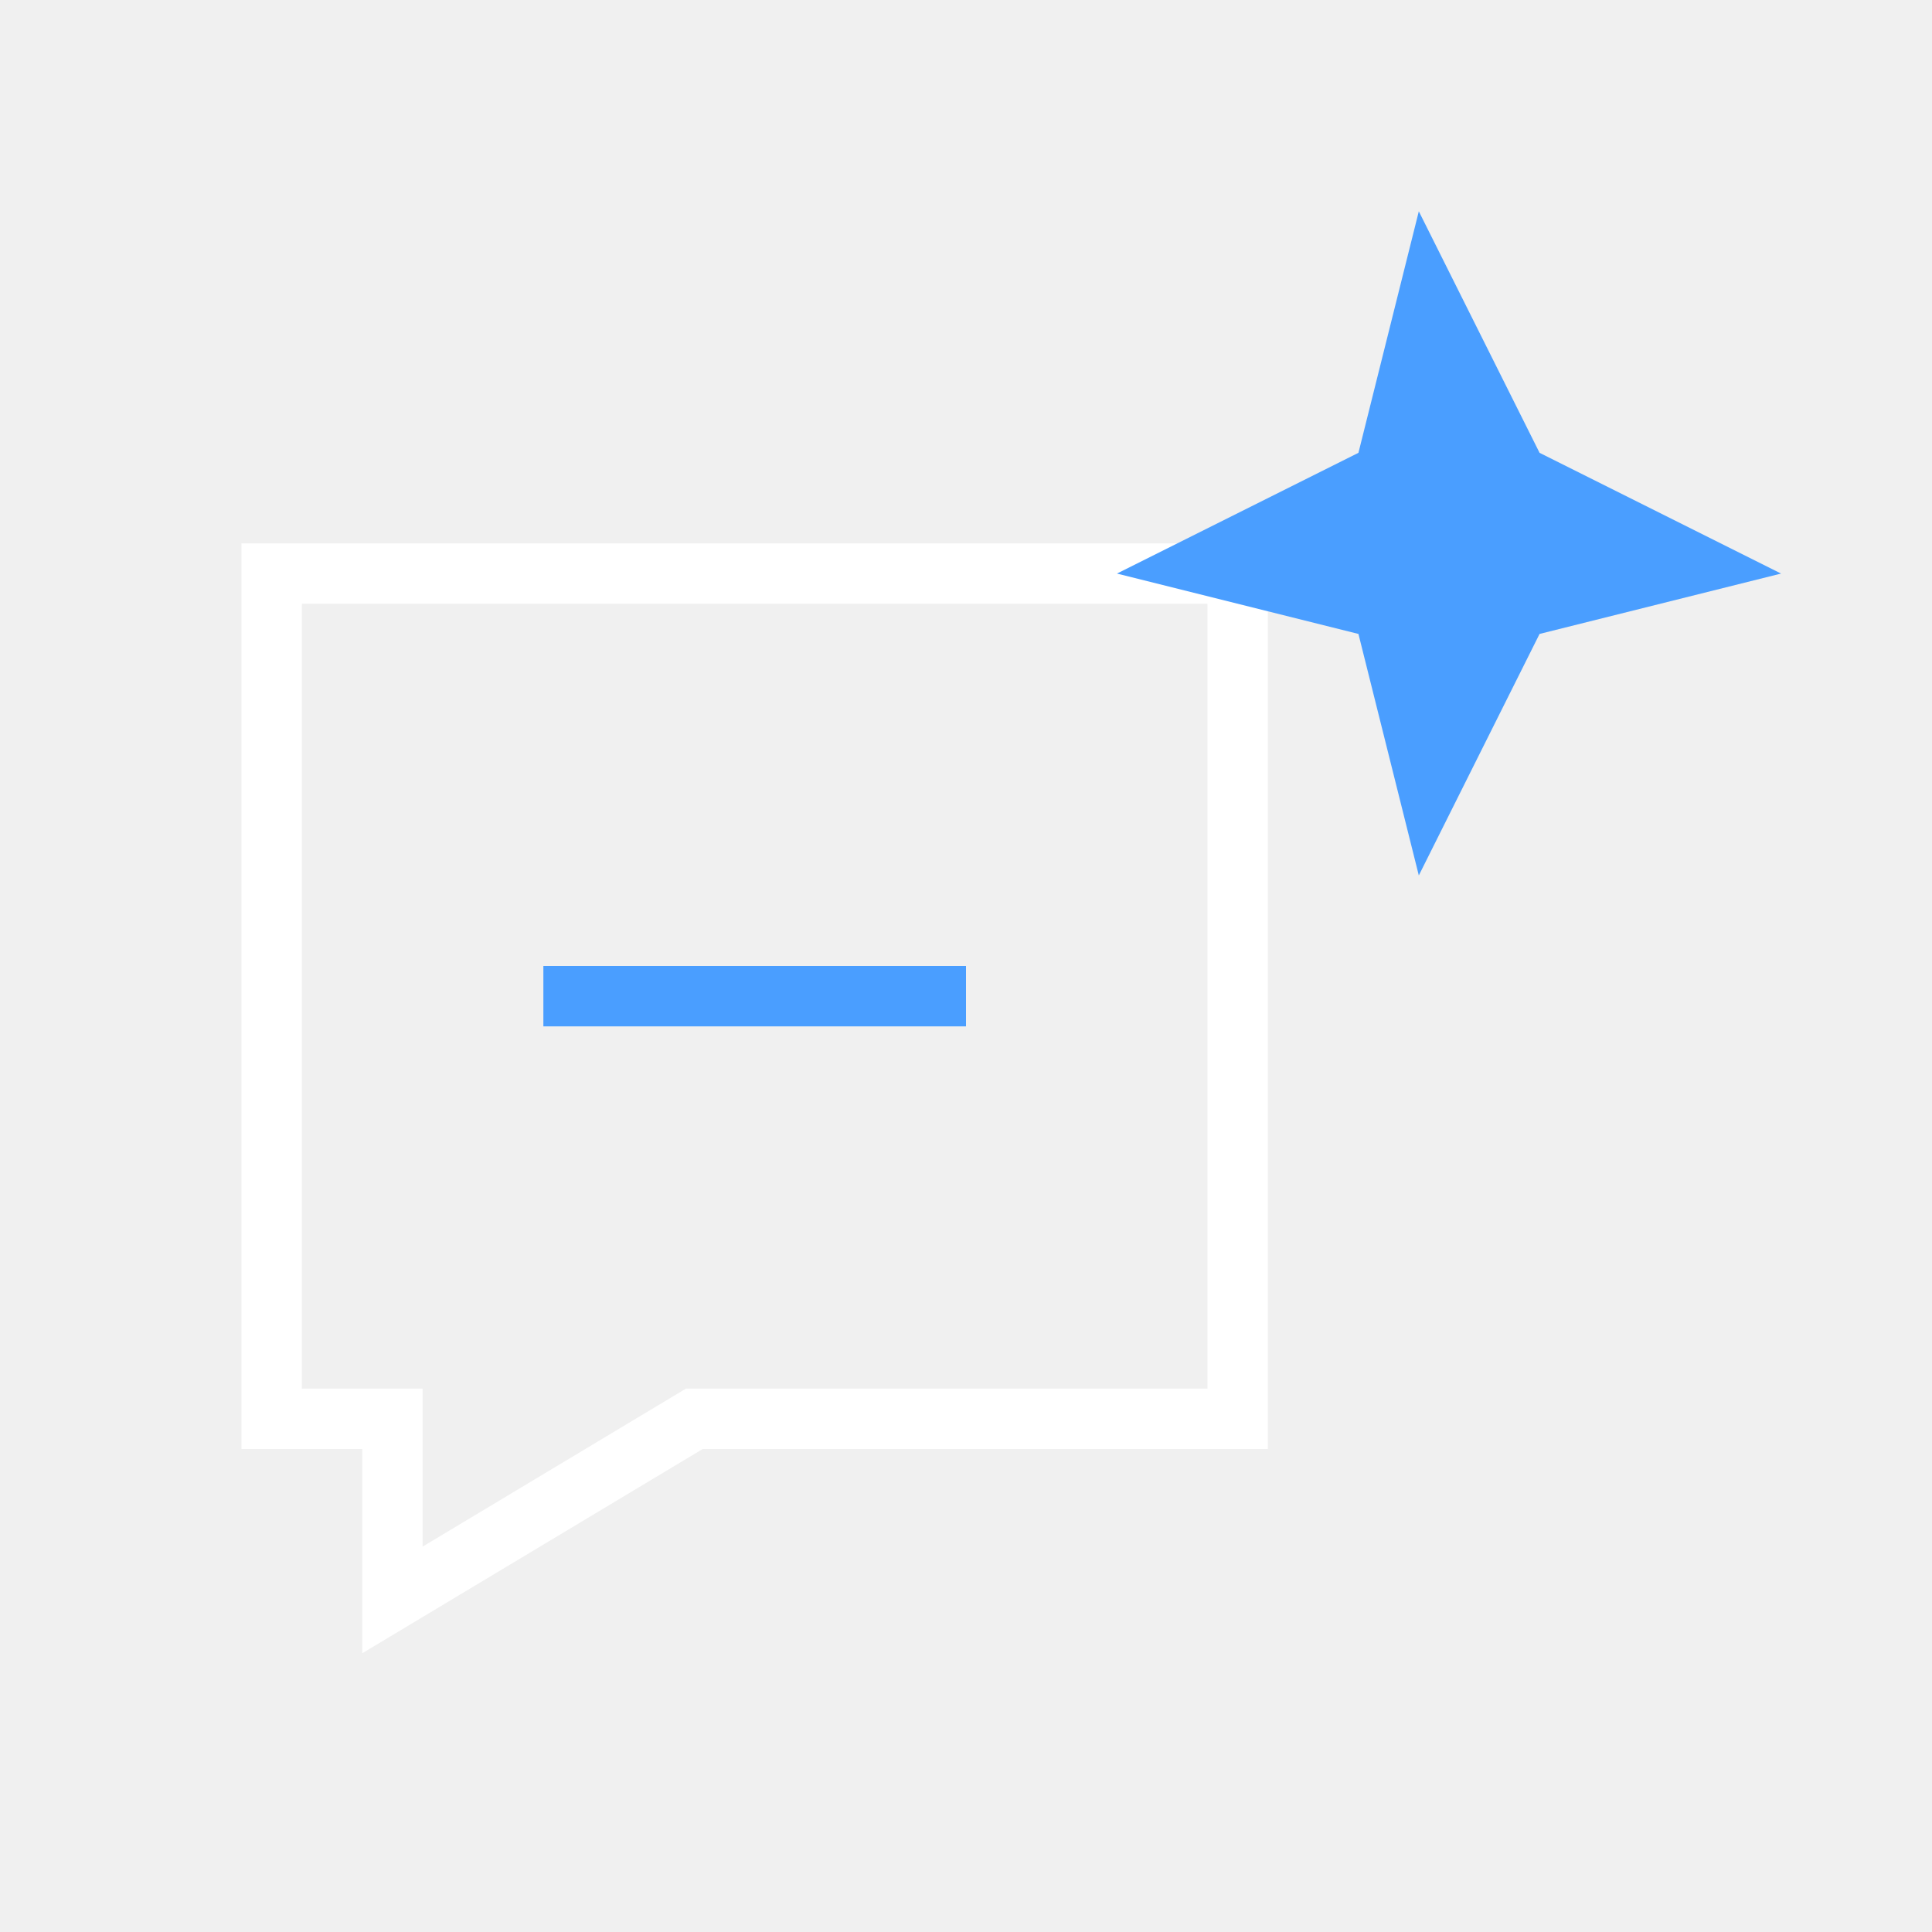
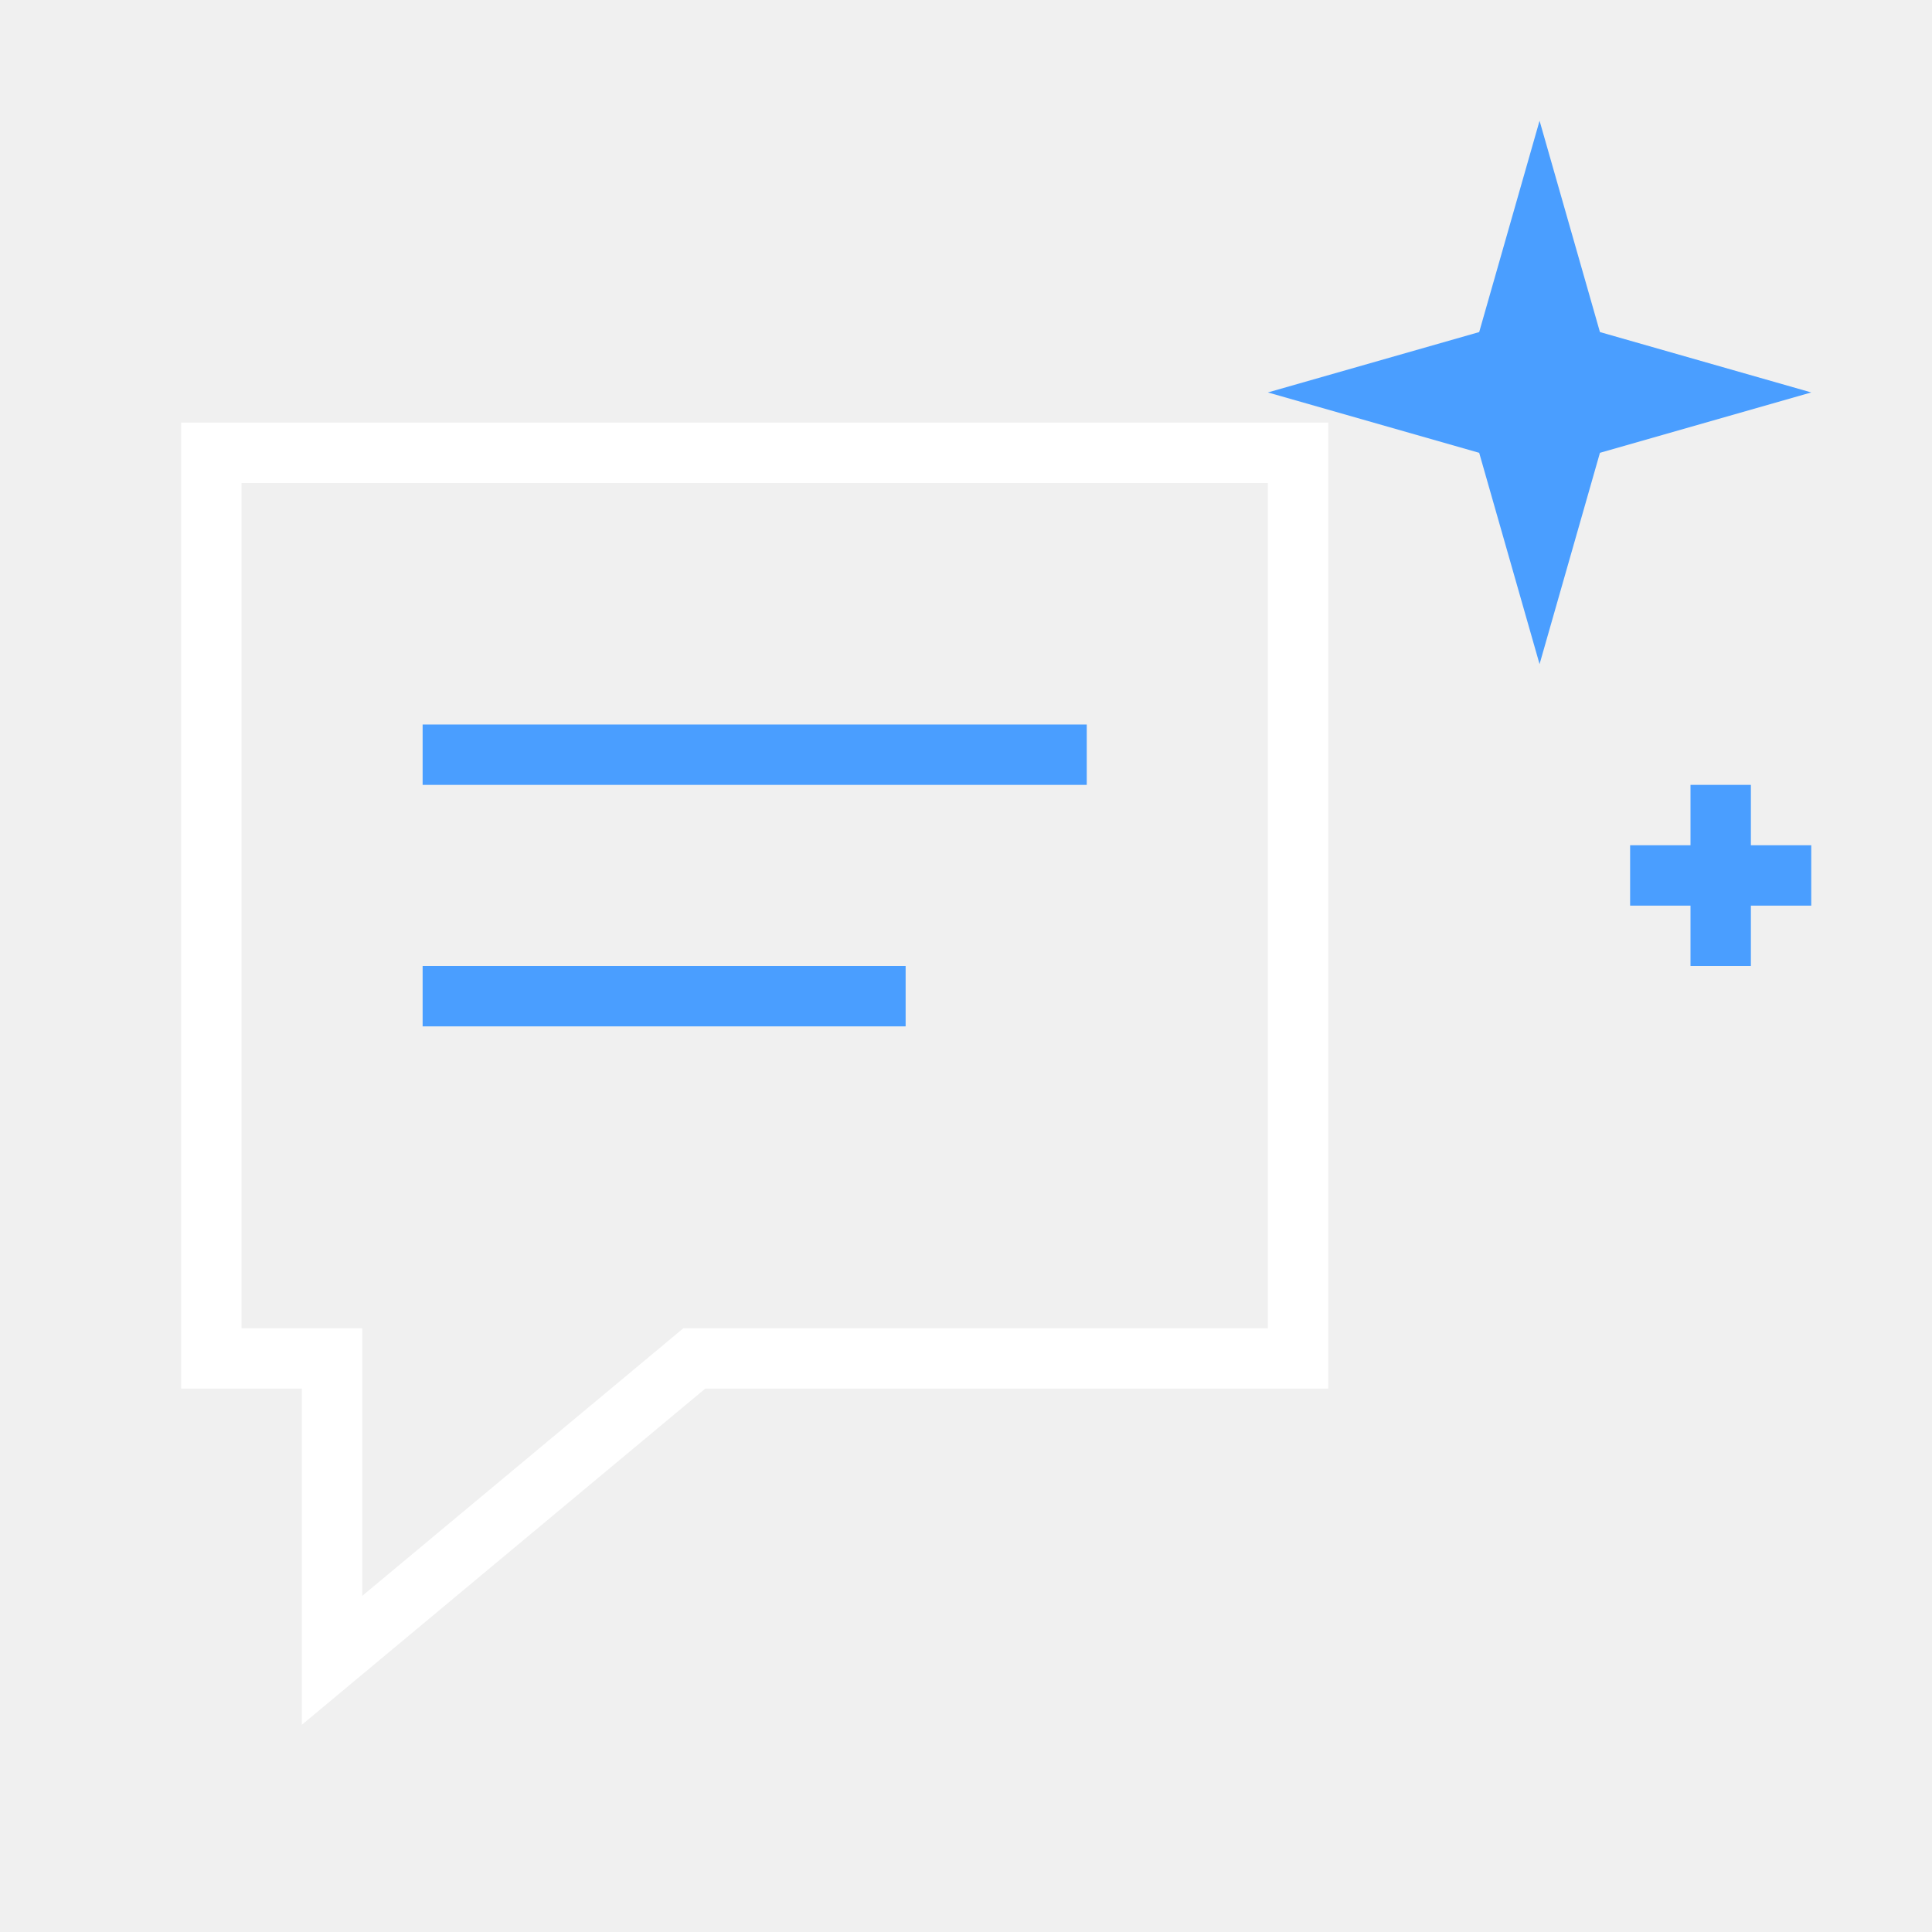
<svg xmlns="http://www.w3.org/2000/svg" width="32" height="32" viewBox="0 0 32 32" stroke-width="1" stroke-linecap="butt" stroke-linejoin="miter">
-   <path d="M4.5 9.5L20.5 9.5L20.5 23.5L11.5 23.5L6.5 26.5L6.5 23.5L4.5 23.5Z" fill="none" stroke="#ffffff" />
-   <path d="M23.5 3.5L25.5 7.5L29.5 9.5L25.5 10.5L23.5 14.5L22.5 10.5L18.5 9.5L22.5 7.5Z" fill="#4a9eff" />
-   <path d="M9 16.5L16 16.5" fill="none" stroke="#4a9eff" />
+   <path d="M3.5 7.5L21.5 7.5L21.5 22.5L11.5 22.5L5.5 27.5L5.5 22.5L3.5 22.5Z" fill="none" stroke="#ffffff" />
+   <path d="M7 12.5L18 12.5M7 16.5L15 16.5" fill="none" stroke="#4a9eff" />
+   <path d="M25.5 2L26.5 5.5L30 6.5L26.5 7.5L25.5 11L24.5 7.5L21 6.5L24.5 5.5Z" fill="#4a9eff" />
+   <path d="M28 13H29V14H28ZM27 14H30V15H27ZM28 15H29V16H28Z" fill="#4a9eff" />
</svg>
